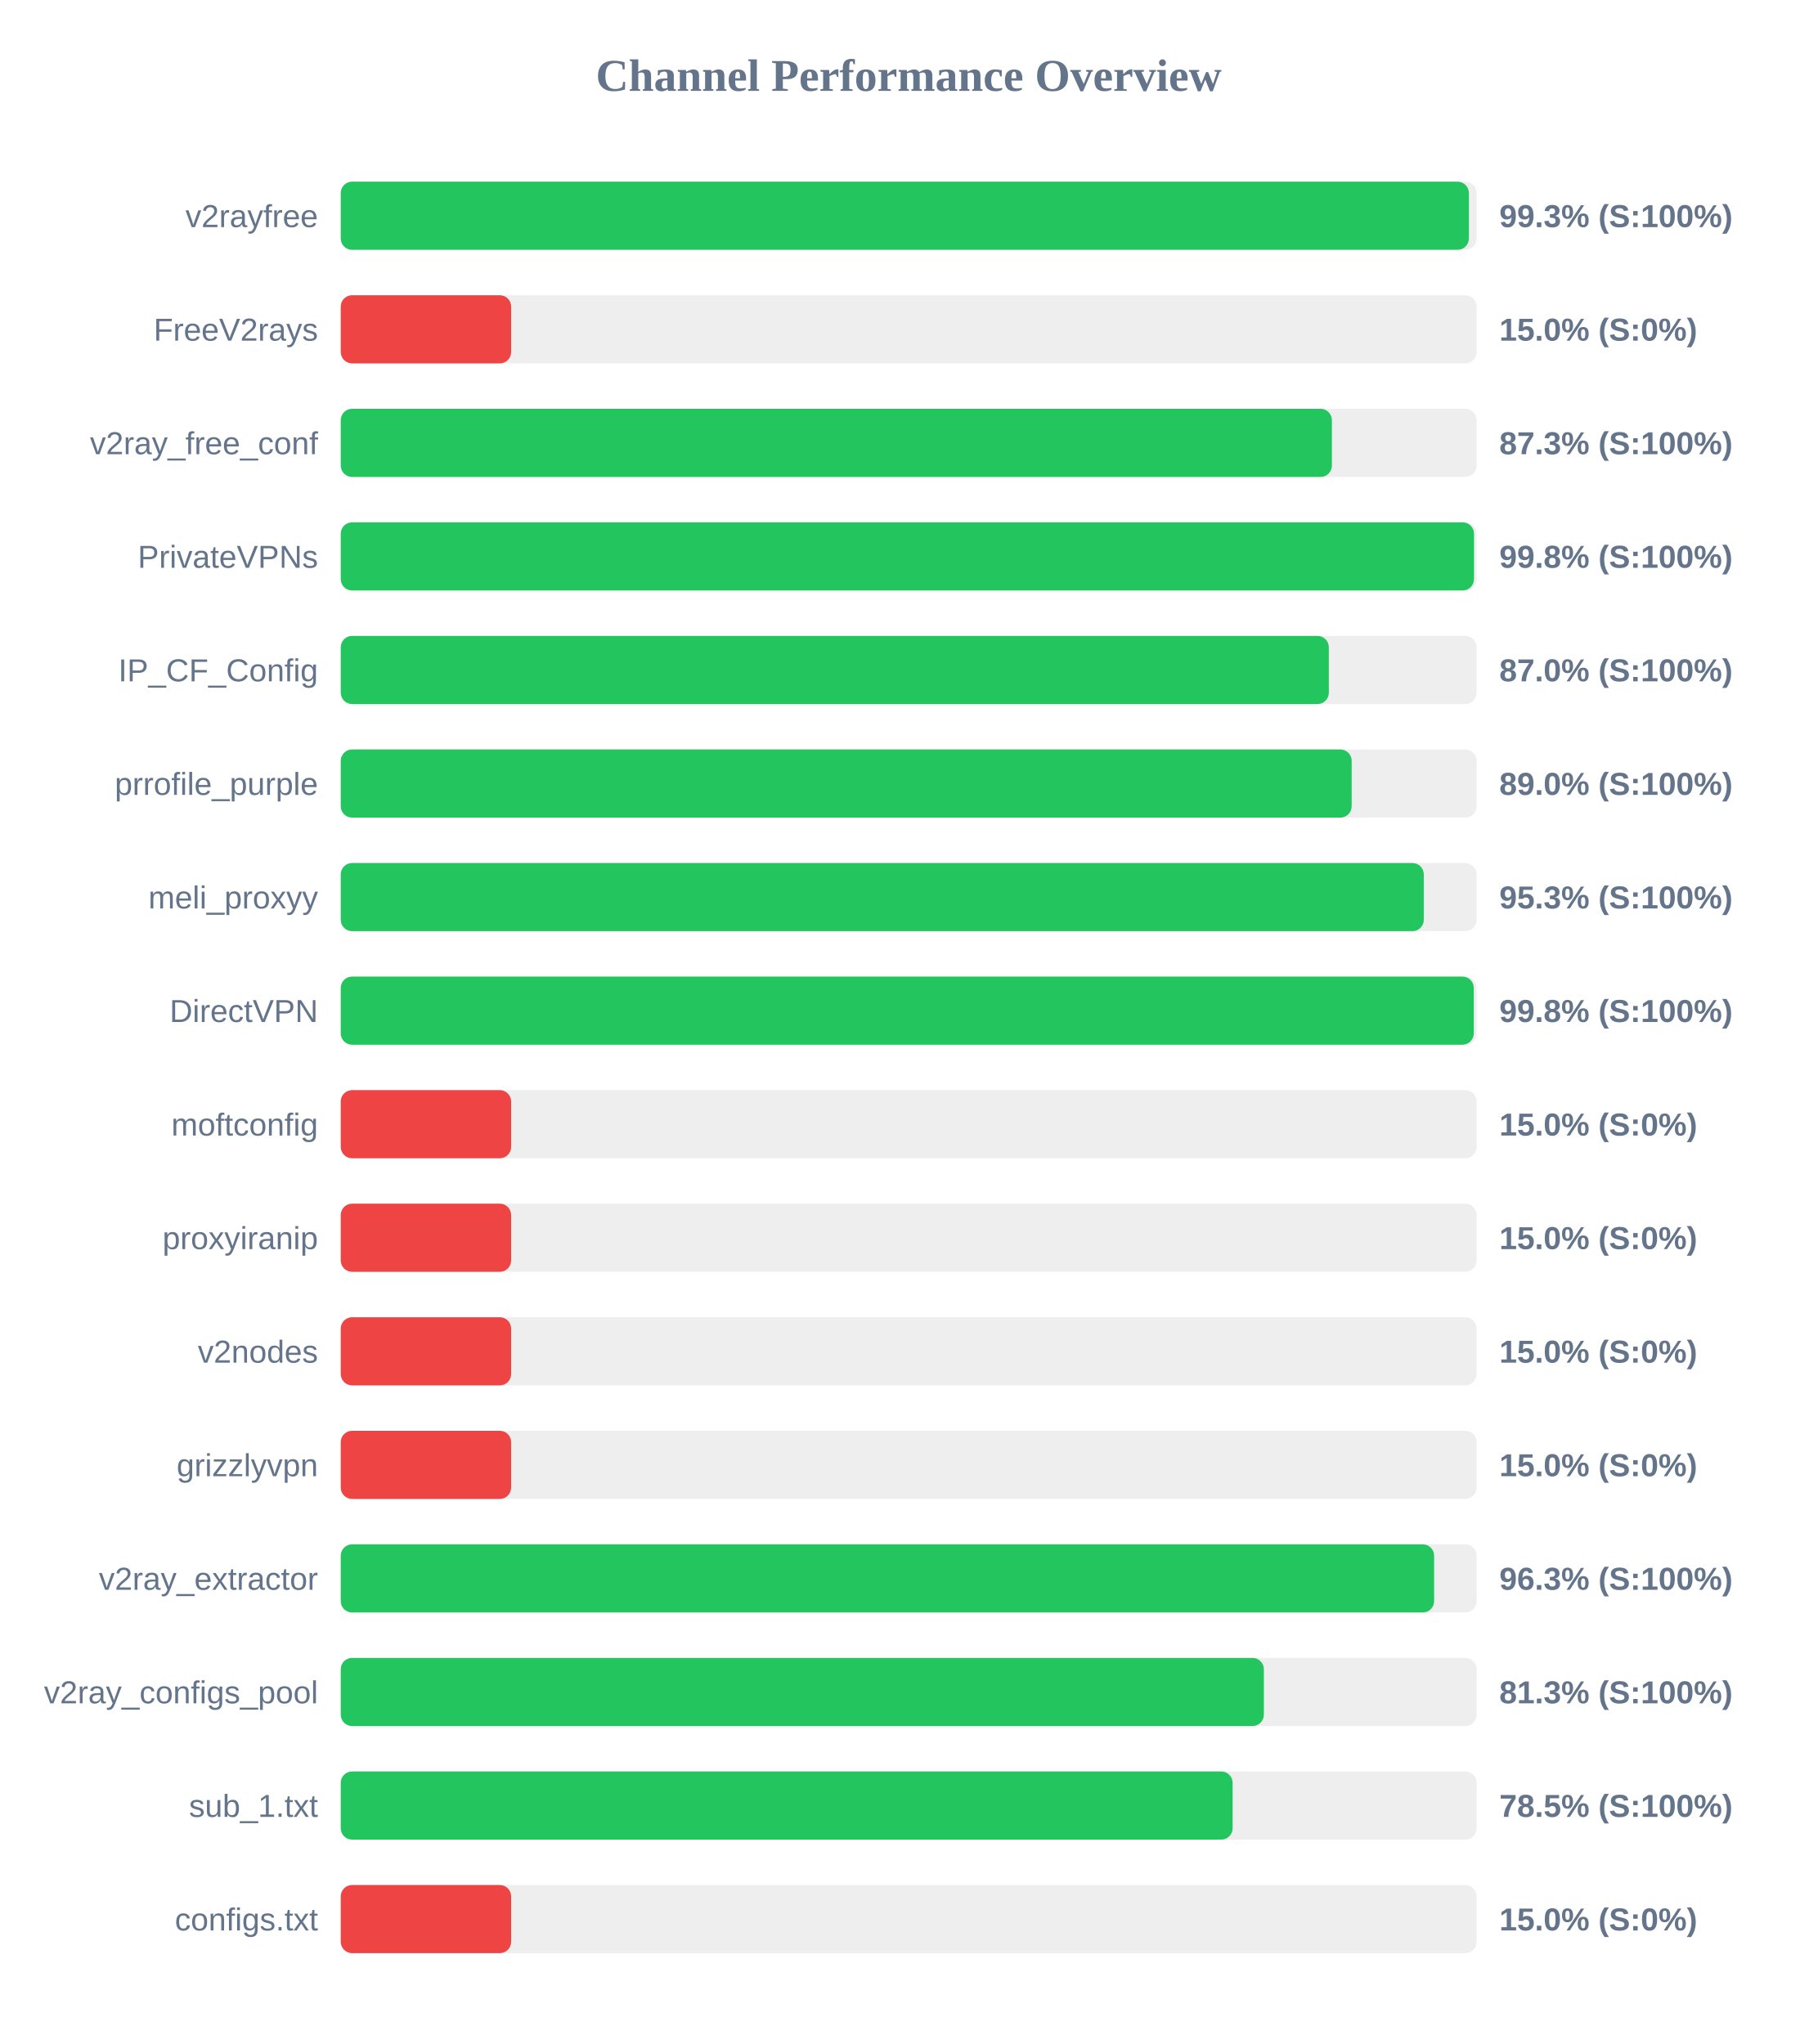
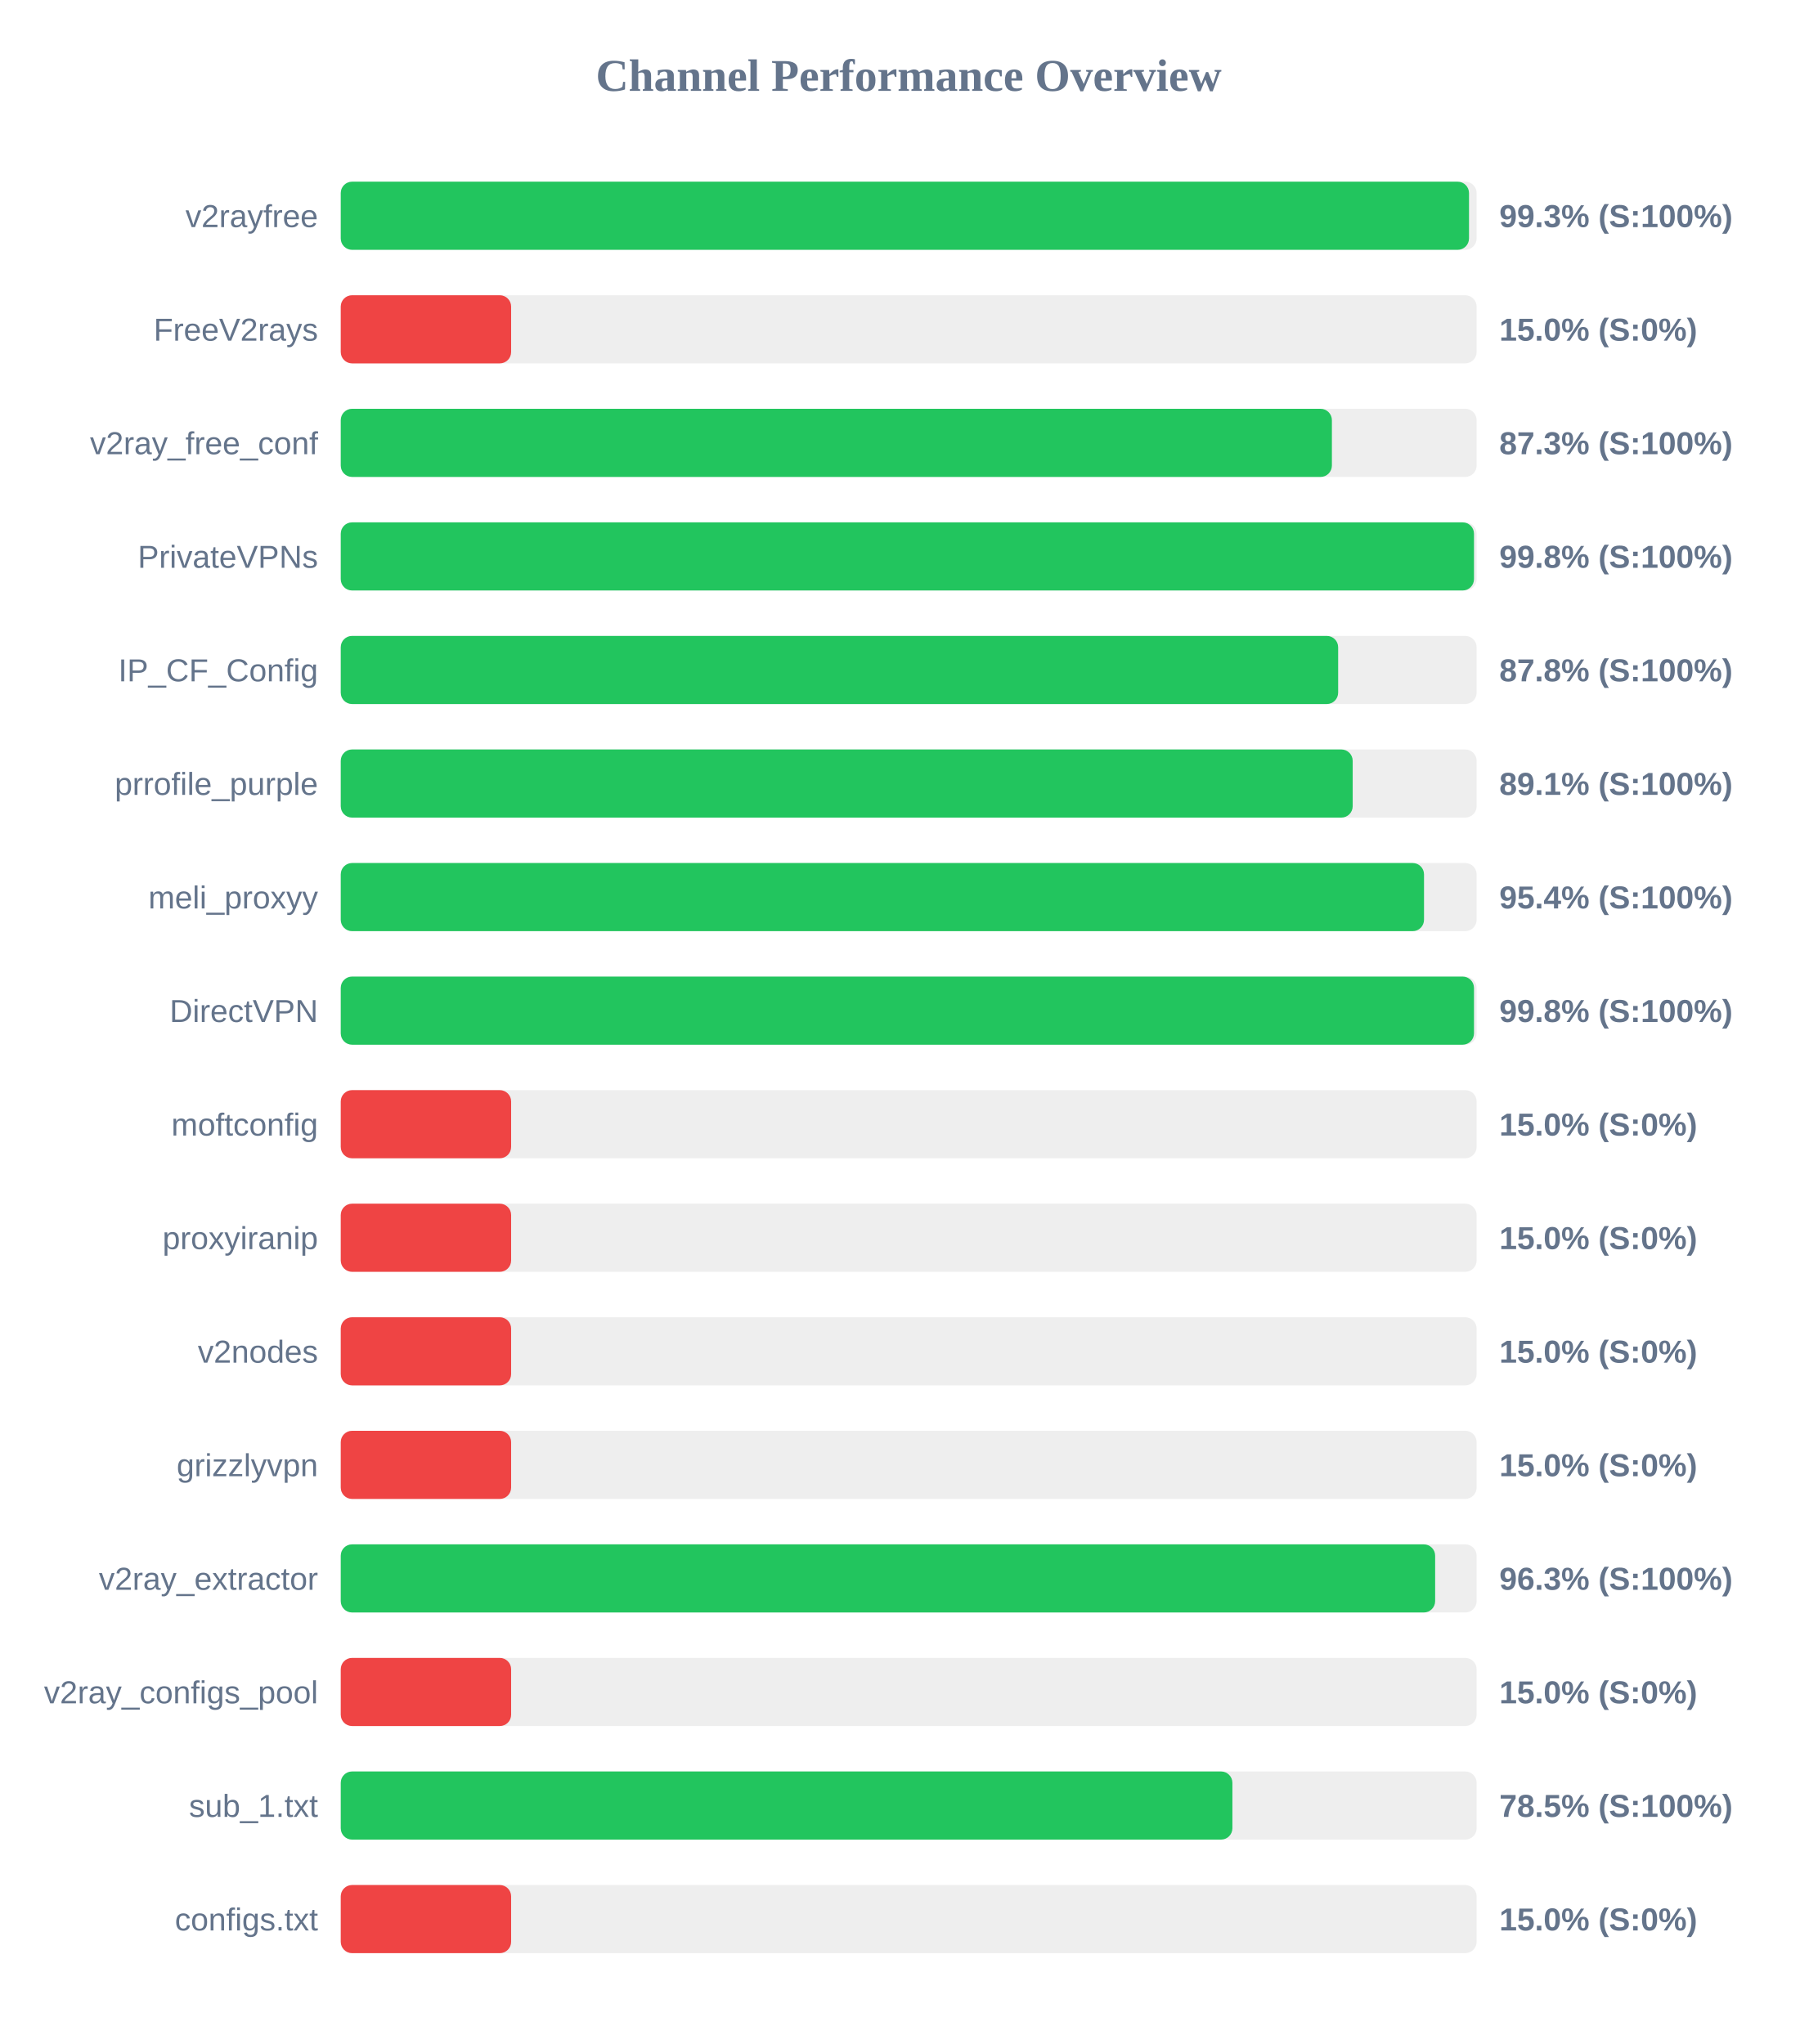
<svg xmlns="http://www.w3.org/2000/svg" width="800" height="900" version="1.1">
  <style>
        .row { font: 14px Arial; fill: #64748b; }
        .score { font: bold 14px Arial; fill: #64748b; }
    </style>
  <text x="400" y="40" text-anchor="middle" font-size="20px" font-weight="bold" fill="#64748b">Channel Performance Overview</text>
  <rect x="150" y="80" width="500" height="30" fill="#eee" rx="5" />
-   <rect x="150" y="80" width="496.6" height="30" fill="#22c55e" rx="5" />
+   <rect x="150" y="80" width="496.65" height="30" fill="#22c55e" rx="5" />
  <text x="140" y="100" text-anchor="end" class="row">v2rayfree</text>
  <text x="660" y="100" text-anchor="start" class="score">99.3% (S:100%)</text>
  <rect x="150" y="130" width="500" height="30" fill="#eee" rx="5" />
  <rect x="150" y="130" width="75.0" height="30" fill="#ef4444" rx="5" />
  <text x="140" y="150" text-anchor="end" class="row">FreeV2rays</text>
  <text x="660" y="150" text-anchor="start" class="score">15.0% (S:0%)</text>
  <rect x="150" y="180" width="500" height="30" fill="#eee" rx="5" />
  <rect x="150" y="180" width="436.3" height="30" fill="#22c55e" rx="5" />
  <text x="140" y="200" text-anchor="end" class="row">v2ray_free_conf</text>
  <text x="660" y="200" text-anchor="start" class="score">87.3% (S:100%)</text>
  <rect x="150" y="230" width="500" height="30" fill="#eee" rx="5" />
  <rect x="150" y="230" width="498.85" height="30" fill="#22c55e" rx="5" />
  <text x="140" y="250" text-anchor="end" class="row">PrivateVPNs</text>
  <text x="660" y="250" text-anchor="start" class="score">99.8% (S:100%)</text>
  <rect x="150" y="280" width="500" height="30" fill="#eee" rx="5" />
-   <rect x="150" y="280" width="434.95" height="30" fill="#22c55e" rx="5" />
+   <rect x="150" y="280" width="439.05" height="30" fill="#22c55e" rx="5" />
  <text x="140" y="300" text-anchor="end" class="row">IP_CF_Config</text>
-   <text x="660" y="300" text-anchor="start" class="score">87.0% (S:100%)</text>
+   <text x="660" y="300" text-anchor="start" class="score">87.8% (S:100%)</text>
  <rect x="150" y="330" width="500" height="30" fill="#eee" rx="5" />
-   <rect x="150" y="330" width="445.0" height="30" fill="#22c55e" rx="5" />
+   <rect x="150" y="330" width="445.45" height="30" fill="#22c55e" rx="5" />
  <text x="140" y="350" text-anchor="end" class="row">prrofile_purple</text>
-   <text x="660" y="350" text-anchor="start" class="score">89.0% (S:100%)</text>
+   <text x="660" y="350" text-anchor="start" class="score">89.1% (S:100%)</text>
  <rect x="150" y="380" width="500" height="30" fill="#eee" rx="5" />
-   <rect x="150" y="380" width="476.75" height="30" fill="#22c55e" rx="5" />
+   <rect x="150" y="380" width="476.85" height="30" fill="#22c55e" rx="5" />
  <text x="140" y="400" text-anchor="end" class="row">meli_proxyy</text>
-   <text x="660" y="400" text-anchor="start" class="score">95.3% (S:100%)</text>
+   <text x="660" y="400" text-anchor="start" class="score">95.4% (S:100%)</text>
  <rect x="150" y="430" width="500" height="30" fill="#eee" rx="5" />
-   <rect x="150" y="430" width="498.75" height="30" fill="#22c55e" rx="5" />
+   <rect x="150" y="430" width="498.85" height="30" fill="#22c55e" rx="5" />
  <text x="140" y="450" text-anchor="end" class="row">DirectVPN</text>
  <text x="660" y="450" text-anchor="start" class="score">99.8% (S:100%)</text>
  <rect x="150" y="480" width="500" height="30" fill="#eee" rx="5" />
  <rect x="150" y="480" width="75.0" height="30" fill="#ef4444" rx="5" />
  <text x="140" y="500" text-anchor="end" class="row">moftconfig</text>
  <text x="660" y="500" text-anchor="start" class="score">15.0% (S:0%)</text>
  <rect x="150" y="530" width="500" height="30" fill="#eee" rx="5" />
  <rect x="150" y="530" width="75.0" height="30" fill="#ef4444" rx="5" />
  <text x="140" y="550" text-anchor="end" class="row">proxyiranip</text>
  <text x="660" y="550" text-anchor="start" class="score">15.0% (S:0%)</text>
  <rect x="150" y="580" width="500" height="30" fill="#eee" rx="5" />
  <rect x="150" y="580" width="75.0" height="30" fill="#ef4444" rx="5" />
  <text x="140" y="600" text-anchor="end" class="row">v2nodes</text>
  <text x="660" y="600" text-anchor="start" class="score">15.0% (S:0%)</text>
  <rect x="150" y="630" width="500" height="30" fill="#eee" rx="5" />
  <rect x="150" y="630" width="75.0" height="30" fill="#ef4444" rx="5" />
  <text x="140" y="650" text-anchor="end" class="row">grizzlyvpn</text>
  <text x="660" y="650" text-anchor="start" class="score">15.0% (S:0%)</text>
  <rect x="150" y="680" width="500" height="30" fill="#eee" rx="5" />
-   <rect x="150" y="680" width="481.3" height="30" fill="#22c55e" rx="5" />
+   <rect x="150" y="680" width="481.75" height="30" fill="#22c55e" rx="5" />
  <text x="140" y="700" text-anchor="end" class="row">v2ray_extractor</text>
  <text x="660" y="700" text-anchor="start" class="score">96.3% (S:100%)</text>
  <rect x="150" y="730" width="500" height="30" fill="#eee" rx="5" />
-   <rect x="150" y="730" width="406.35" height="30" fill="#22c55e" rx="5" />
+   <rect x="150" y="730" width="75.0" height="30" fill="#ef4444" rx="5" />
  <text x="140" y="750" text-anchor="end" class="row">v2ray_configs_pool</text>
-   <text x="660" y="750" text-anchor="start" class="score">81.3% (S:100%)</text>
+   <text x="660" y="750" text-anchor="start" class="score">15.0% (S:0%)</text>
  <rect x="150" y="780" width="500" height="30" fill="#eee" rx="5" />
-   <rect x="150" y="780" width="392.6" height="30" fill="#22c55e" rx="5" />
+   <rect x="150" y="780" width="392.5" height="30" fill="#22c55e" rx="5" />
  <text x="140" y="800" text-anchor="end" class="row">sub_1.txt</text>
  <text x="660" y="800" text-anchor="start" class="score">78.5% (S:100%)</text>
  <rect x="150" y="830" width="500" height="30" fill="#eee" rx="5" />
  <rect x="150" y="830" width="75.0" height="30" fill="#ef4444" rx="5" />
  <text x="140" y="850" text-anchor="end" class="row">configs.txt</text>
  <text x="660" y="850" text-anchor="start" class="score">15.0% (S:0%)</text>
</svg>
